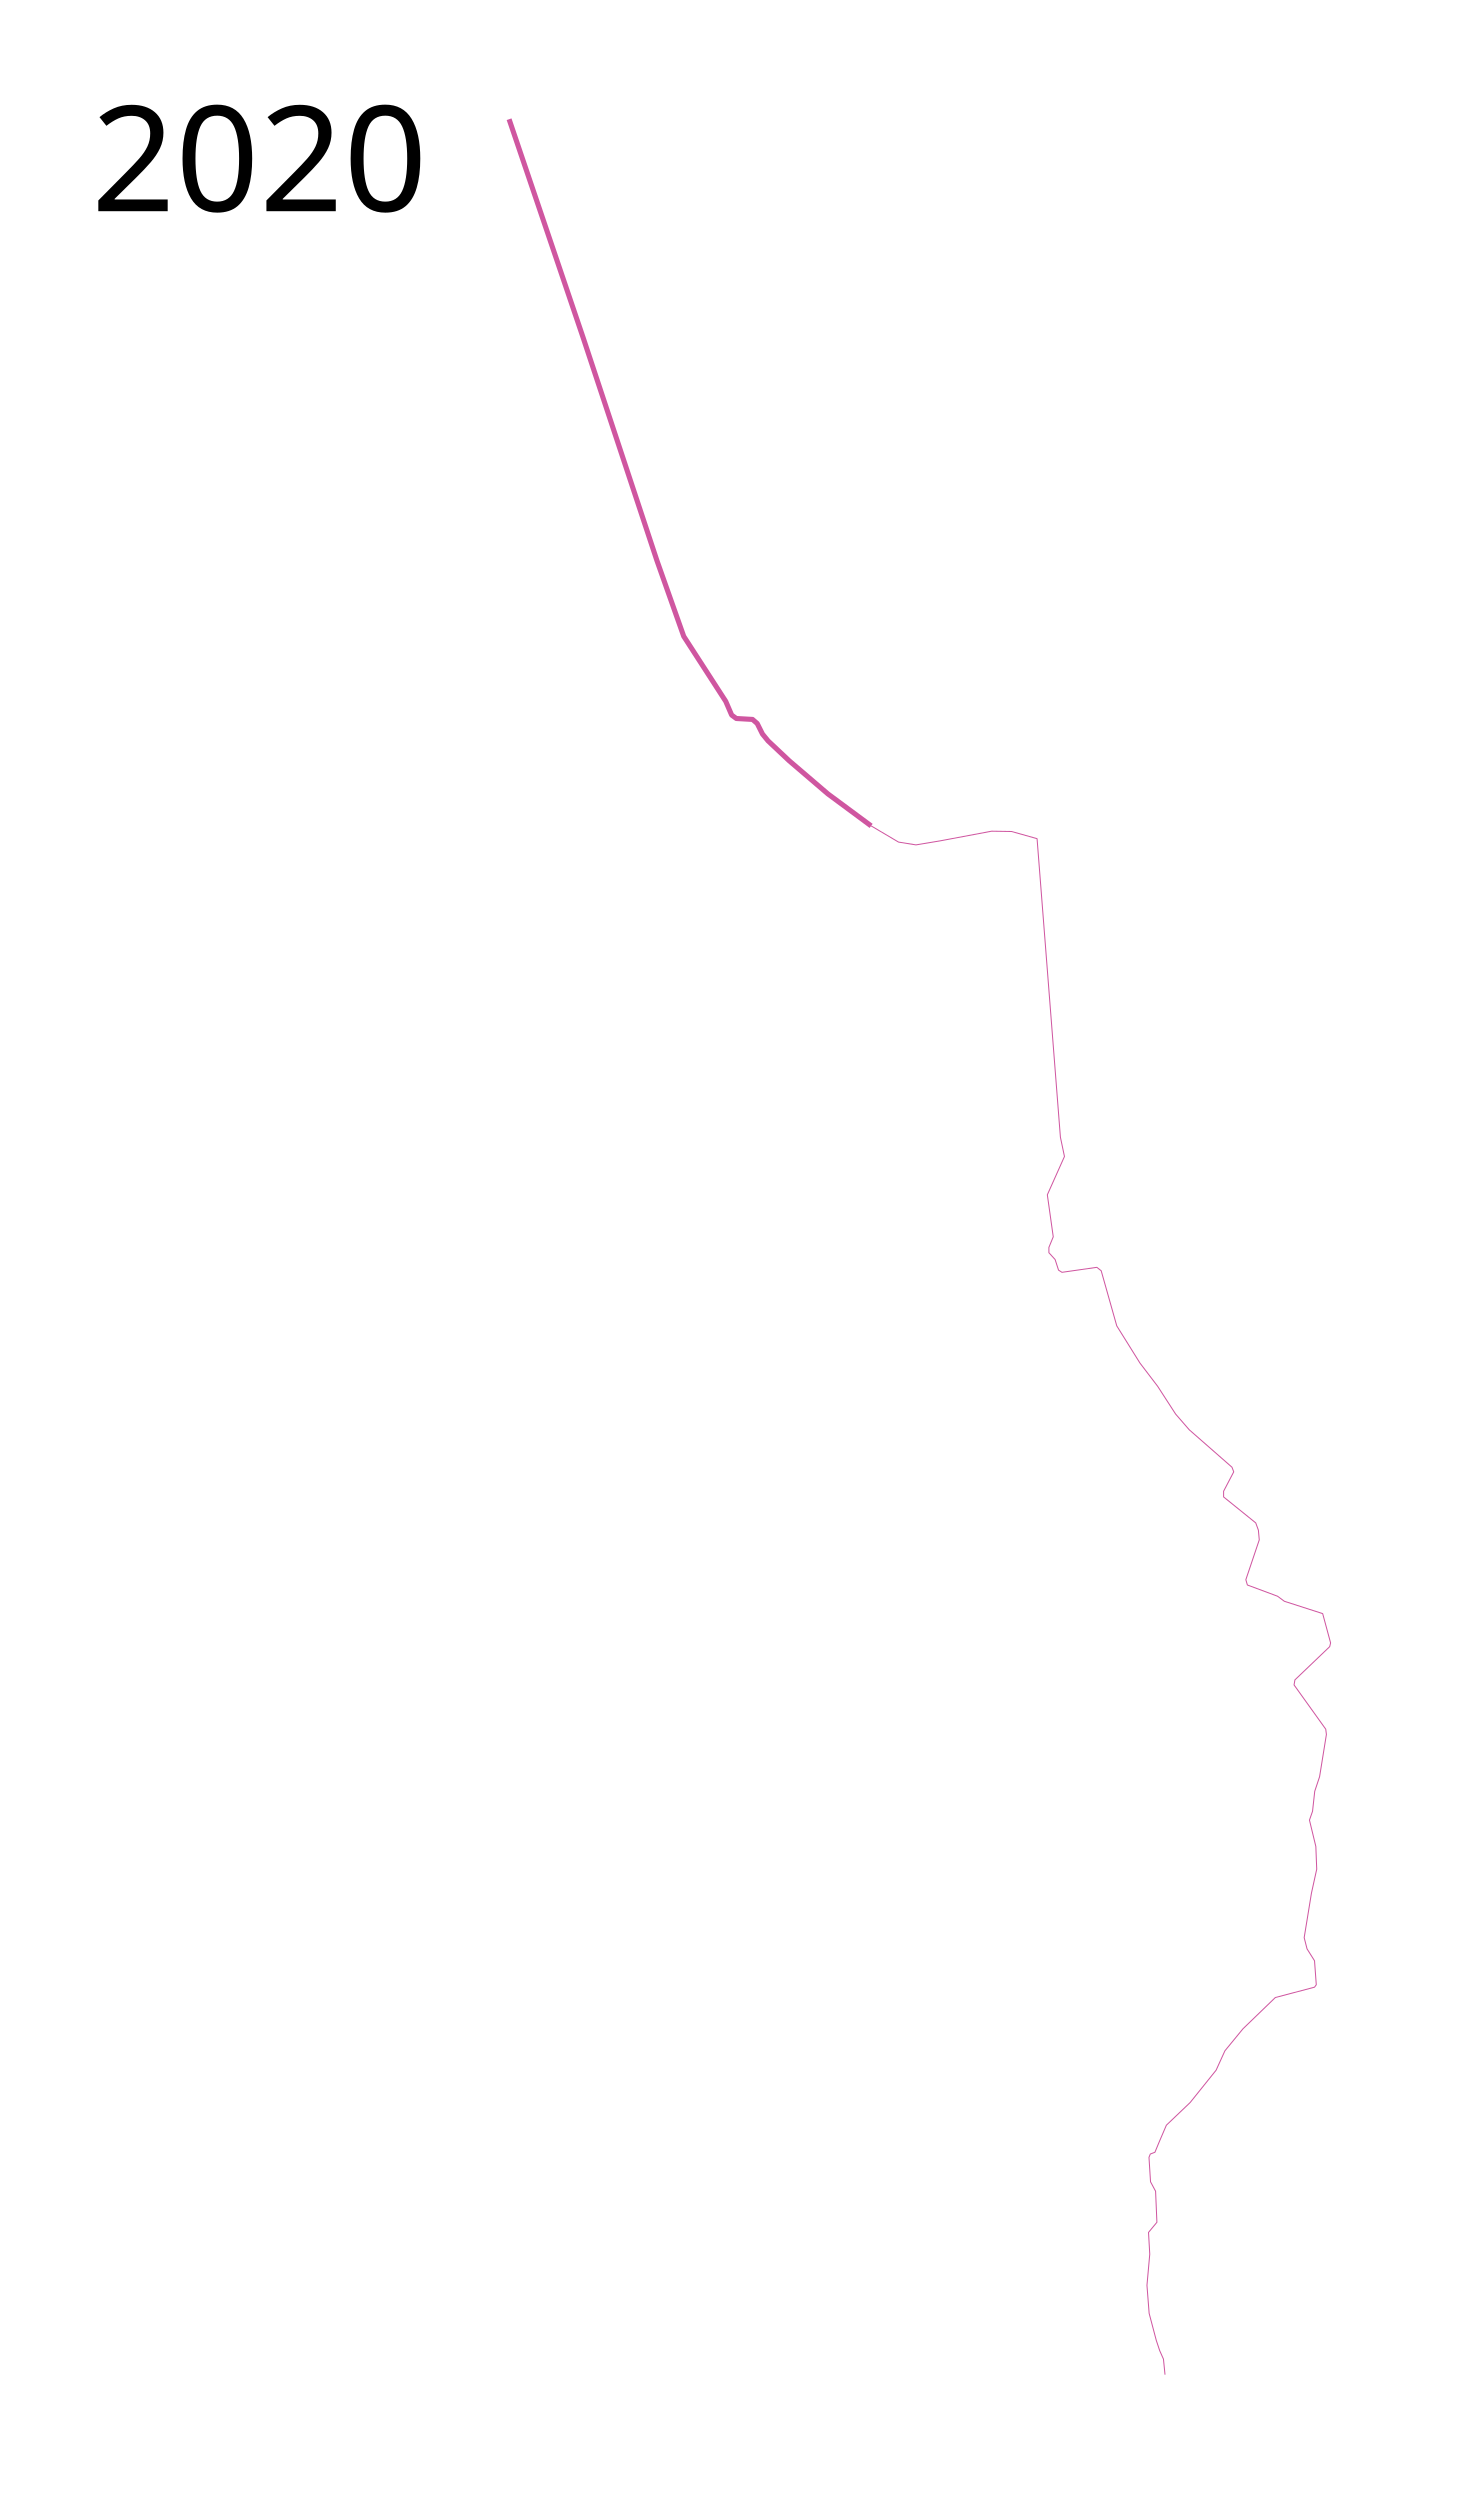
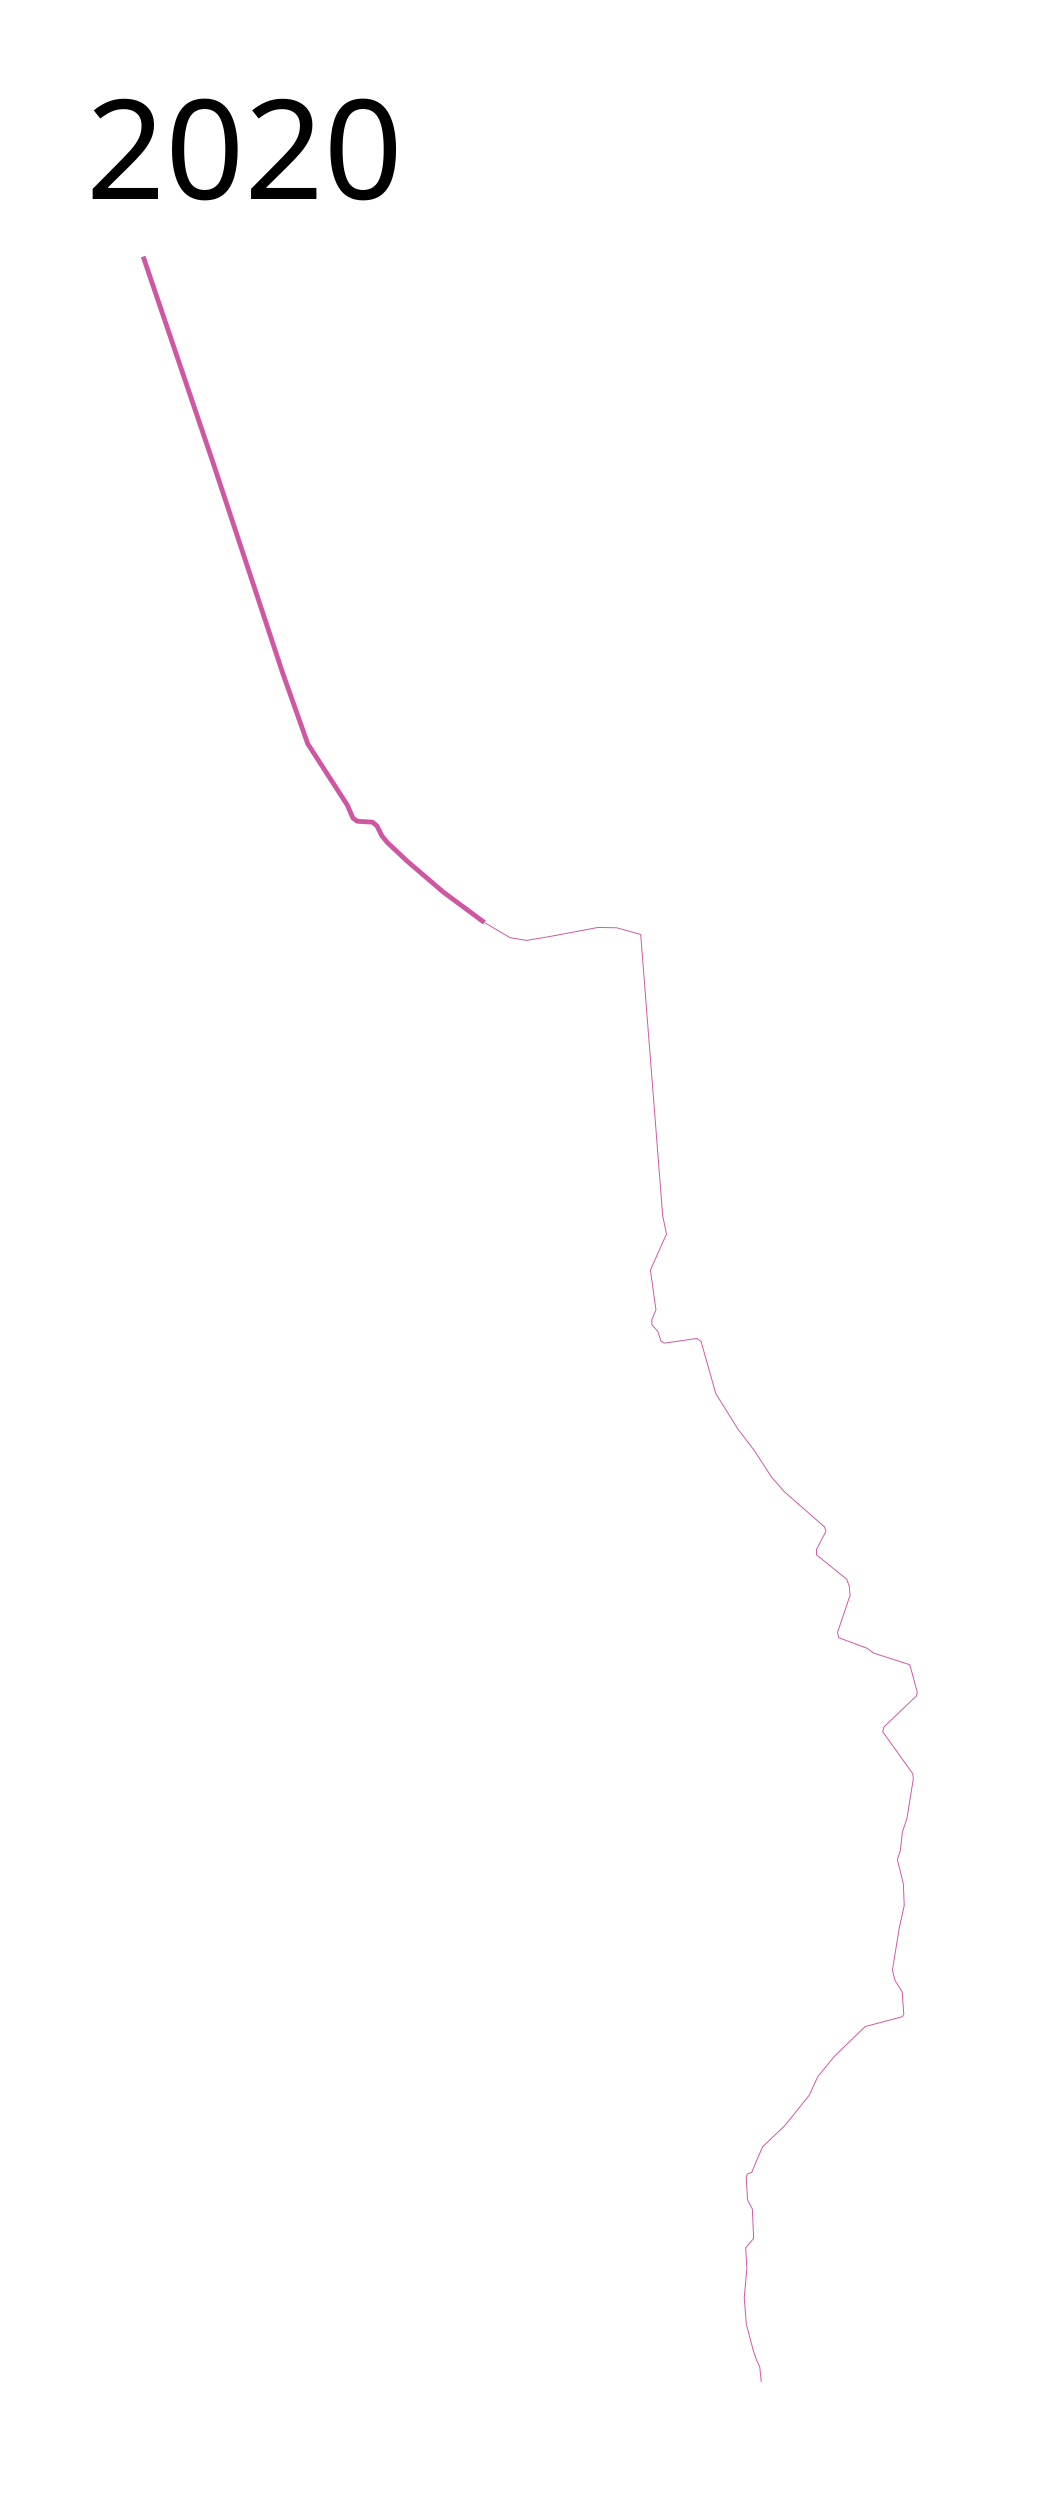
- <svg xmlns="http://www.w3.org/2000/svg" width="1450" height="2450">
-   <path d="M498.898 116.836l72.61 214.17 72.306 218.44 26.237 74.136 41.186 63.763 5.797 13.424 4.576 3.356 15.865.915 4.576 3.966 5.186 10.373 5.492 6.712 20.746 19.525 37.85 32.394 42.387 31.369" fill="none" stroke="#cf56a0" stroke-width="5" stroke-linejoin="round" />
-   <path d="M853.712 809.379l26.847 15.864 17.085 2.746 23.797-3.966 50.339-9.458 19.525.305 25.017 7.017 22.881 292.577 3.967 18.915-16.78 37.525 5.796 41.187-4.27 10.373v5.186l6.101 6.712 3.356 10.373 3.356 2.135 34.17-4.881 4.27 3.356 15.255 54 22.74 36.468 17.312 22.724 17.63 27.247 13.376 15.425 41.851 36.673 1.726 4.53-9.924 18.985v5.609l31.497 25.455 2.588 7.12.863 9.491-13.16 39.047 1.51 5.178 29.556 11.002 6.687 4.961 37.537 12.081 7.766 28.692-.863 3.667-34.085 32.575-.863 4.962 31.065 43.361.647 5.178-6.688 41.42-4.746 14.237-2.157 19.631-3.02 8.63 6.256 25.887.863 22.22-5.177 23.514-7.12 43.577 2.805 11.002 7.335 11.65 1.726 23.514-1.726 2.373-38.4 10.139-31.712 30.633-17.69 21.573-8.628 18.984-25.456 31.712-23.299 22.22-7.119 16.61-4.099 9.924-4.53 1.726-1.294 3.236 1.51 23.946 4.962 9.276 1.294 30.418-8.228 9.924 1.22 21.356-2.745 30.508 2.136 27.458 7.017 26.542 3.355 10.068 3.661 8.237 1.526 15.255" fill="none" stroke="#cf56a0" stroke-linejoin="round" />
-   <text style="line-height:125%;-inkscape-font-specification:Sans" y="206.961" x="89.453" font-weight="400" font-size="144px" font-family="Sans" letter-spacing="0" word-spacing="0">
-     <tspan y="206.961" x="89.453">2020</tspan>
+ <svg xmlns="http://www.w3.org/2000/svg" height="2600" width="1100">
+   <path d="M148.898 266.836l72.61 214.17 72.306 218.44 26.237 74.136 41.186 63.763 5.797 13.424 4.576 3.356 15.865.915 4.576 3.966 5.186 10.373 5.492 6.712 20.746 19.525 37.85 32.394 42.387 31.369" fill="none" stroke="#cf56a0" stroke-width="5" stroke-linejoin="round" />
+   <path d="M503.712 959.379l26.847 15.864 17.085 2.746 23.797-3.966 50.339-9.458 19.525.305 25.017 7.017 22.881 292.577 3.967 18.915-16.78 37.525 5.796 41.187-4.27 10.373v5.186l6.101 6.712 3.356 10.373 3.356 2.135 34.17-4.881 4.27 3.356 15.255 54 22.74 36.468 17.312 22.724 17.63 27.247 13.376 15.425 41.851 36.673 1.726 4.53-9.924 18.985v5.609l31.497 25.455 2.588 7.12.863 9.491-13.16 39.047 1.51 5.178 29.556 11.002 6.687 4.961 37.537 12.081 7.766 28.692-.863 3.667-34.085 32.575-.863 4.962 31.065 43.361.647 5.178-6.687 41.42-4.746 14.237-2.158 19.631-3.02 8.63 6.256 25.887.863 22.22-5.177 23.514-7.12 43.577 2.805 11.002 7.335 11.65 1.726 23.514-1.726 2.373-38.4 10.139-31.712 30.633-17.69 21.573-8.628 18.984-25.456 31.712-23.299 22.22-7.119 16.61-4.099 9.924-4.53 1.726-1.294 3.236 1.51 23.946 4.962 9.276 1.294 30.418-8.228 9.924 1.22 21.356-2.745 30.508 2.135 27.458 7.017 26.542 3.356 10.068 3.661 8.237 1.526 15.255" fill="none" stroke="#cf56a0" stroke-linejoin="round" />
+   <text x="89.453" y="206.961" style="line-height:125%;-inkscape-font-specification:Sans" font-weight="400" font-size="144px" font-family="Sans" letter-spacing="0" word-spacing="0">
+     <tspan x="89.453" y="206.961">2020</tspan>
  </text>
</svg>
